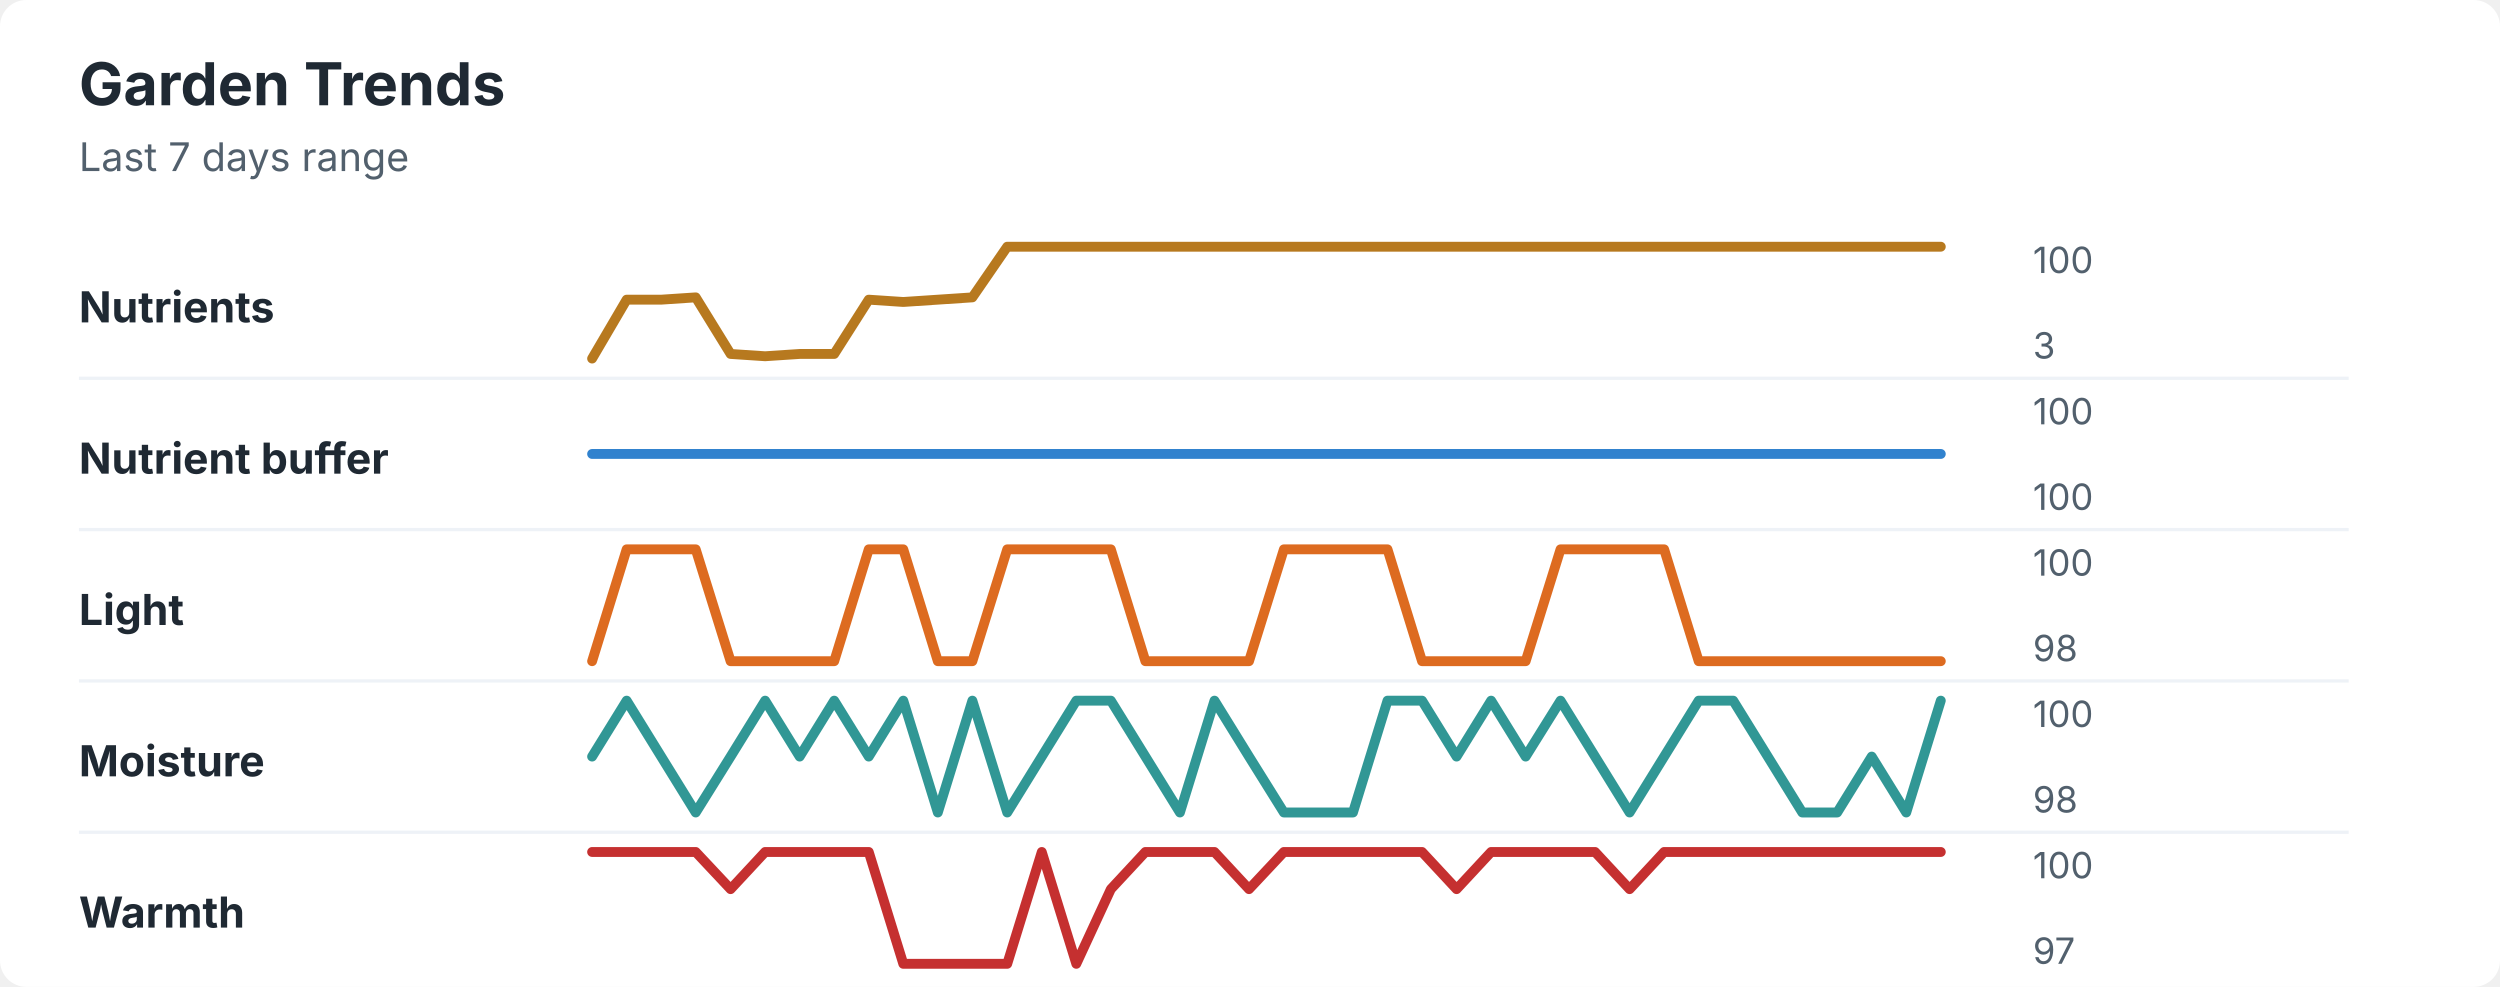
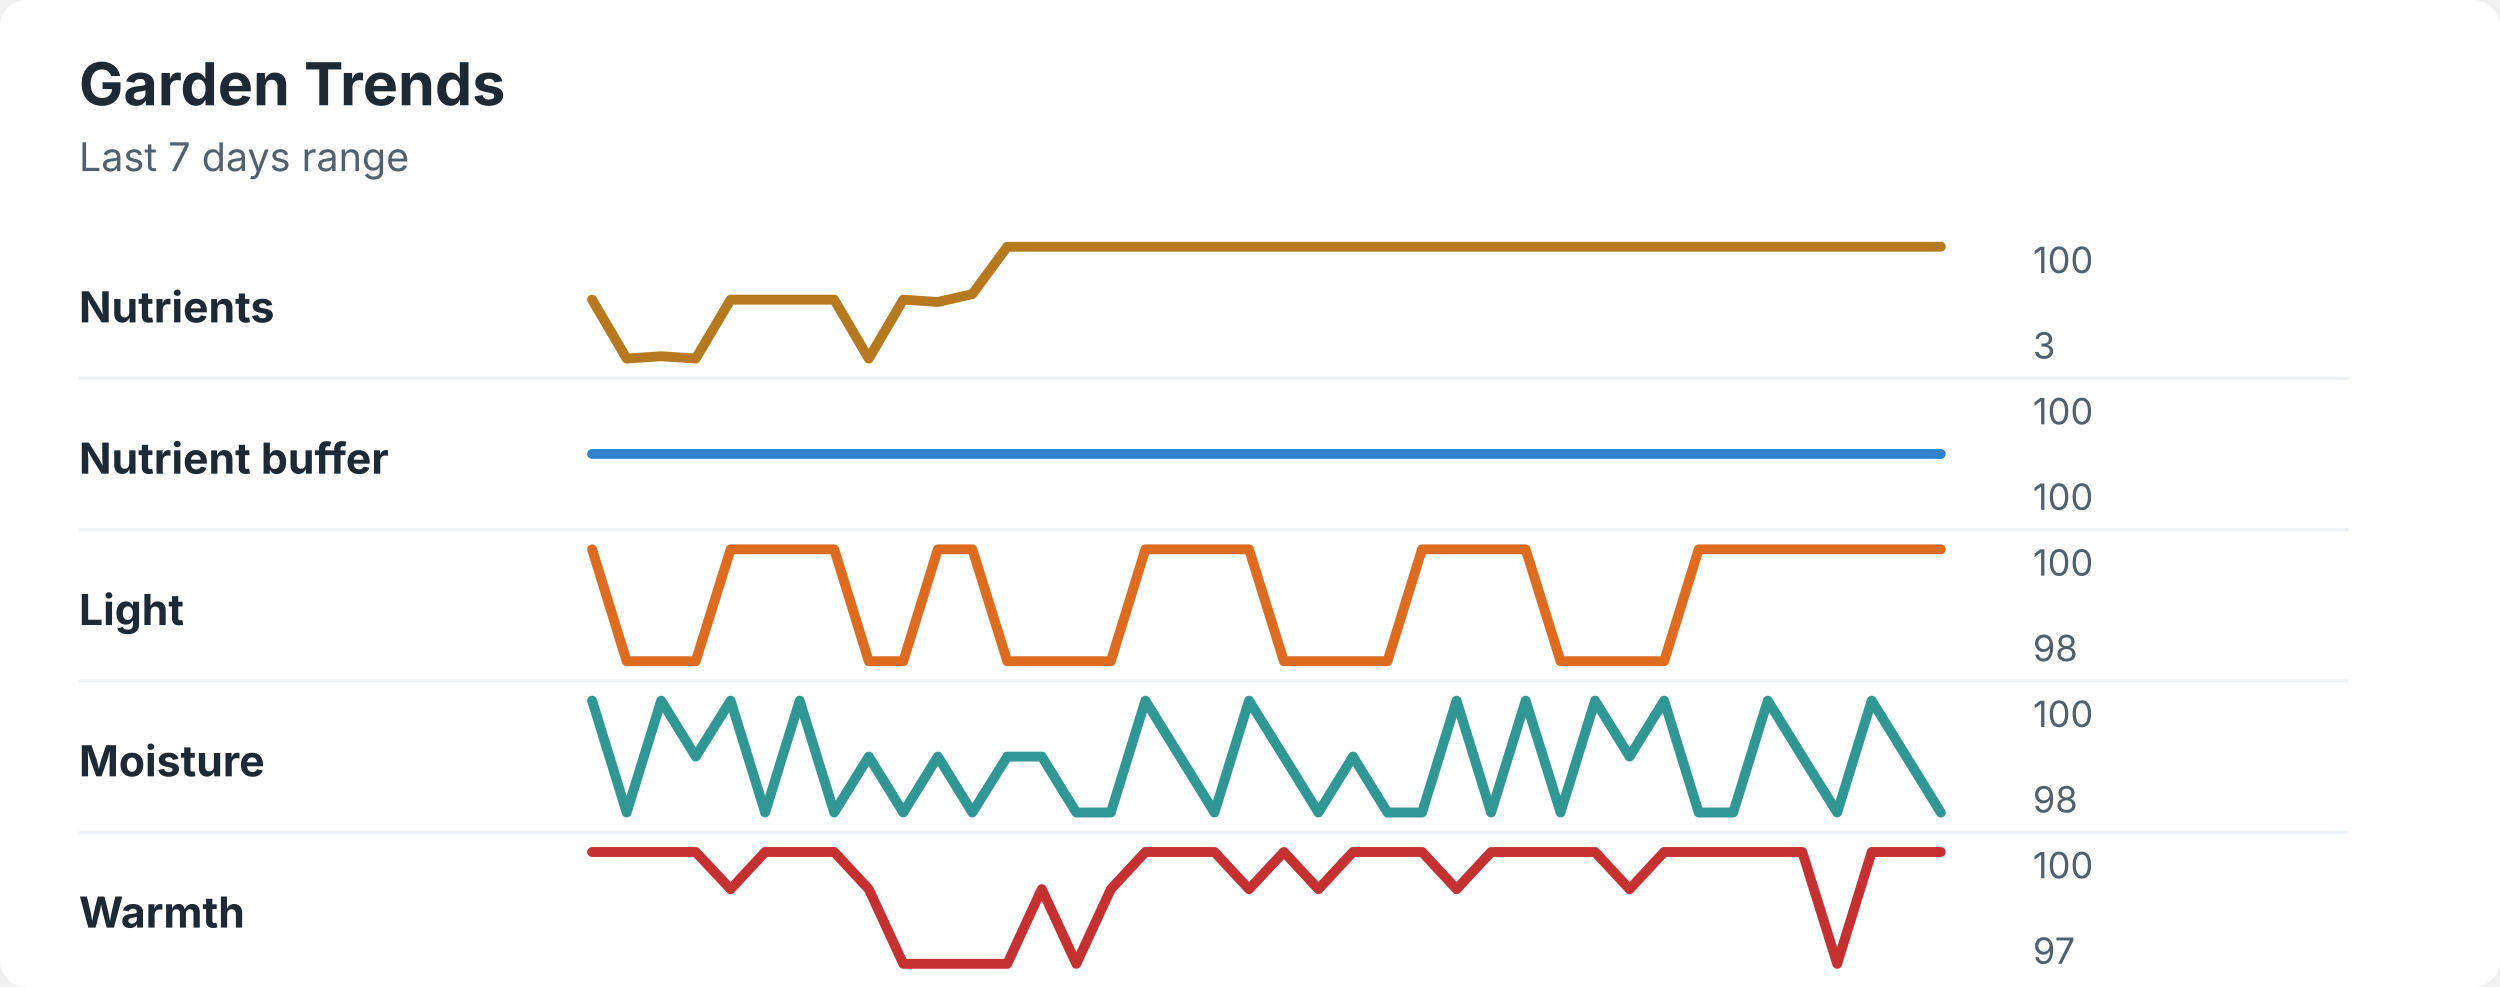
<svg xmlns="http://www.w3.org/2000/svg" width="760" height="300" viewBox="0 0 760 300" role="img" aria-labelledby="title desc">
  <rect width="760" height="300" rx="8" fill="#ffffff" />
  <style>
    text { font-family: -apple-system, BlinkMacSystemFont, "Segoe UI", sans-serif; }
    .title { font-size: 18px; font-weight: 700; fill: #1f2933; }
    .subtitle { font-size: 12px; fill: #52606d; }
    .label { font-size: 13px; font-weight: 650; fill: #1f2933; }
    .axis-value { font-size: 11px; fill: #52606d; }
    .separator { stroke: #eef2f7; stroke-width: 1; }
  </style>
  <text x="24" y="32" class="title">Garden Trends</text>
  <text x="24" y="52" class="subtitle">Last 7 days range</text>
  <text x="24" y="98" class="label">Nutrients</text>
-   <polyline points="180.0,109.0 190.5,91.1 201.0,91.1 211.5,90.4 222.1,107.6 232.6,108.3 243.1,107.6 253.6,107.6 264.1,91.1 274.6,91.8 285.1,91.1 295.6,90.4 306.2,75.0 316.7,75.0 327.2,75.0 337.7,75.0 348.2,75.0 358.7,75.0 369.2,75.0 379.7,75.0 390.3,75.0 400.8,75.0 411.3,75.0 421.8,75.0 432.3,75.0 442.8,75.0 453.3,75.0 463.8,75.0 474.4,75.0 484.9,75.0 495.4,75.0 505.9,75.0 516.4,75.0 526.9,75.0 537.4,75.0 547.9,75.0 558.5,75.0 569.0,75.0 579.5,75.0 590.0,75.0 " fill="none" stroke="#b7791f" stroke-width="3" stroke-linecap="round" stroke-linejoin="round" />
+   <polyline points="180.0,91.1 190.5,109.0 201.0,108.3 211.5,109.0 222.1,91.1 232.6,91.1 243.1,91.1 253.6,91.1 264.1,109.0 274.6,91.1 285.1,91.8 295.6,89.4 306.2,75.0 316.7,75.0 327.2,75.0 337.7,75.0 348.2,75.0 358.7,75.0 369.2,75.0 379.7,75.0 390.3,75.0 400.8,75.0 411.3,75.0 421.8,75.0 432.3,75.0 442.8,75.0 453.3,75.0 463.8,75.0 474.4,75.0 484.9,75.0 495.4,75.0 505.9,75.0 516.4,75.0 526.9,75.0 537.4,75.0 547.9,75.0 558.5,75.0 569.0,75.0 579.5,75.0 590.0,75.0 " fill="none" stroke="#b7791f" stroke-width="3" stroke-linecap="round" stroke-linejoin="round" />
  <text x="618" y="83" class="axis-value">100</text>
  <text x="618" y="109" class="axis-value">3</text>
  <line x1="24" y1="115.0" x2="714" y2="115.0" class="separator" />
  <text x="24" y="144" class="label">Nutrient buffer</text>
  <polyline points="180.0,138.0 190.5,138.0 201.0,138.0 211.5,138.0 222.1,138.0 232.6,138.0 243.1,138.0 253.6,138.0 264.1,138.0 274.6,138.0 285.1,138.0 295.6,138.0 306.2,138.0 316.7,138.0 327.2,138.0 337.7,138.0 348.2,138.0 358.7,138.0 369.2,138.0 379.7,138.0 390.3,138.0 400.8,138.0 411.3,138.0 421.8,138.0 432.3,138.0 442.8,138.0 453.3,138.0 463.8,138.0 474.4,138.0 484.9,138.0 495.4,138.0 505.9,138.0 516.4,138.0 526.9,138.0 537.4,138.0 547.9,138.0 558.5,138.0 569.0,138.0 579.5,138.0 590.0,138.0 " fill="none" stroke="#3182ce" stroke-width="3" stroke-linecap="round" stroke-linejoin="round" />
  <text x="618" y="129" class="axis-value">100</text>
  <text x="618" y="155" class="axis-value">100</text>
  <line x1="24" y1="161.0" x2="714" y2="161.0" class="separator" />
  <text x="24" y="190" class="label">Light</text>
-   <polyline points="180.0,201.0 190.5,167.0 201.0,167.0 211.5,167.0 222.1,201.0 232.6,201.0 243.1,201.0 253.6,201.0 264.1,167.0 274.6,167.0 285.1,201.0 295.6,201.0 306.2,167.0 316.7,167.0 327.2,167.0 337.7,167.0 348.2,201.0 358.7,201.0 369.2,201.0 379.7,201.0 390.3,167.0 400.8,167.0 411.3,167.0 421.8,167.0 432.3,201.0 442.8,201.0 453.3,201.0 463.8,201.0 474.4,167.0 484.9,167.0 495.4,167.0 505.9,167.0 516.4,201.0 526.9,201.0 537.4,201.0 547.9,201.0 558.5,201.0 569.0,201.0 579.5,201.0 590.0,201.0 " fill="none" stroke="#dd6b20" stroke-width="3" stroke-linecap="round" stroke-linejoin="round" />
+   <polyline points="180.0,167.0 190.5,201.0 201.0,201.0 211.5,201.0 222.1,167.0 232.6,167.0 243.1,167.0 253.6,167.0 264.1,201.0 274.6,201.0 285.1,167.0 295.6,167.0 306.2,201.0 316.7,201.0 327.2,201.0 337.7,201.0 348.2,167.0 358.7,167.0 369.2,167.0 379.7,167.0 390.3,201.0 400.8,201.0 411.3,201.0 421.8,201.0 432.3,167.0 442.8,167.0 453.3,167.0 463.8,167.0 474.4,201.0 484.9,201.0 495.4,201.0 505.9,201.0 516.4,167.0 526.9,167.0 537.4,167.0 547.9,167.0 558.5,167.0 569.0,167.0 579.5,167.0 590.0,167.0 " fill="none" stroke="#dd6b20" stroke-width="3" stroke-linecap="round" stroke-linejoin="round" />
  <text x="618" y="175" class="axis-value">100</text>
  <text x="618" y="201" class="axis-value">98</text>
  <line x1="24" y1="207.0" x2="714" y2="207.0" class="separator" />
  <text x="24" y="236" class="label">Moisture</text>
-   <polyline points="180.0,230.0 190.5,213.0 201.0,230.0 211.5,247.0 222.1,230.0 232.6,213.0 243.1,230.0 253.6,213.0 264.1,230.0 274.6,213.0 285.1,247.0 295.6,213.0 306.2,247.0 316.7,230.0 327.2,213.0 337.7,213.0 348.2,230.0 358.7,247.0 369.2,213.0 379.7,230.0 390.3,247.0 400.8,247.0 411.3,247.0 421.8,213.0 432.3,213.0 442.8,230.0 453.3,213.0 463.8,230.0 474.4,213.0 484.9,230.0 495.4,247.0 505.9,230.0 516.4,213.0 526.9,213.0 537.4,230.0 547.9,247.0 558.5,247.0 569.0,230.0 579.5,247.0 590.0,213.0 " fill="none" stroke="#319795" stroke-width="3" stroke-linecap="round" stroke-linejoin="round" />
+   <polyline points="180.0,213.0 190.5,247.0 201.0,213.0 211.5,230.0 222.1,213.0 232.6,247.0 243.1,213.0 253.6,247.0 264.1,230.0 274.6,247.0 285.1,230.0 295.6,247.0 306.2,230.0 316.7,230.0 327.2,247.0 337.7,247.0 348.2,213.0 358.7,230.0 369.2,247.0 379.7,213.0 390.3,230.0 400.8,247.0 411.3,230.0 421.8,247.0 432.3,247.0 442.8,213.0 453.3,247.0 463.8,213.0 474.4,247.0 484.9,213.0 495.4,230.0 505.9,213.0 516.4,247.0 526.9,247.0 537.4,213.0 547.9,230.0 558.5,247.0 569.0,213.0 579.5,230.0 590.0,247.0 " fill="none" stroke="#319795" stroke-width="3" stroke-linecap="round" stroke-linejoin="round" />
  <text x="618" y="221" class="axis-value">100</text>
  <text x="618" y="247" class="axis-value">98</text>
  <line x1="24" y1="253.0" x2="714" y2="253.0" class="separator" />
  <text x="24" y="282" class="label">Warmth</text>
-   <polyline points="180.0,259.0 190.5,259.0 201.0,259.0 211.5,259.0 222.1,270.3 232.6,259.0 243.1,259.0 253.6,259.0 264.1,259.0 274.6,293.0 285.1,293.0 295.6,293.0 306.2,293.0 316.7,259.0 327.2,293.0 337.7,270.3 348.2,259.0 358.7,259.0 369.2,259.0 379.7,270.3 390.3,259.0 400.8,259.0 411.3,259.0 421.8,259.0 432.3,259.0 442.8,270.3 453.3,259.0 463.8,259.0 474.4,259.0 484.9,259.0 495.4,270.3 505.9,259.0 516.4,259.0 526.9,259.0 537.4,259.0 547.9,259.0 558.5,259.0 569.0,259.0 579.5,259.0 590.0,259.0 " fill="none" stroke="#c53030" stroke-width="3" stroke-linecap="round" stroke-linejoin="round" />
+   <polyline points="180.0,259.0 190.5,259.0 201.0,259.0 211.5,259.0 222.1,270.3 232.6,259.0 243.1,259.0 253.6,259.0 264.1,270.3 274.6,293.0 285.1,293.0 295.6,293.0 306.2,293.0 316.7,270.3 327.2,293.0 337.7,270.3 348.2,259.0 358.7,259.0 369.2,259.0 379.7,270.3 390.3,259.0 400.8,270.3 411.3,259.0 421.8,259.0 432.3,259.0 442.8,270.3 453.3,259.0 463.8,259.0 474.4,259.0 484.9,259.0 495.4,270.3 505.9,259.0 516.4,259.0 526.9,259.0 537.4,259.0 547.9,259.0 558.5,293.0 569.0,259.0 579.5,259.0 590.0,259.0 " fill="none" stroke="#c53030" stroke-width="3" stroke-linecap="round" stroke-linejoin="round" />
  <text x="618" y="267" class="axis-value">100</text>
  <text x="618" y="293" class="axis-value">97</text>
</svg>
